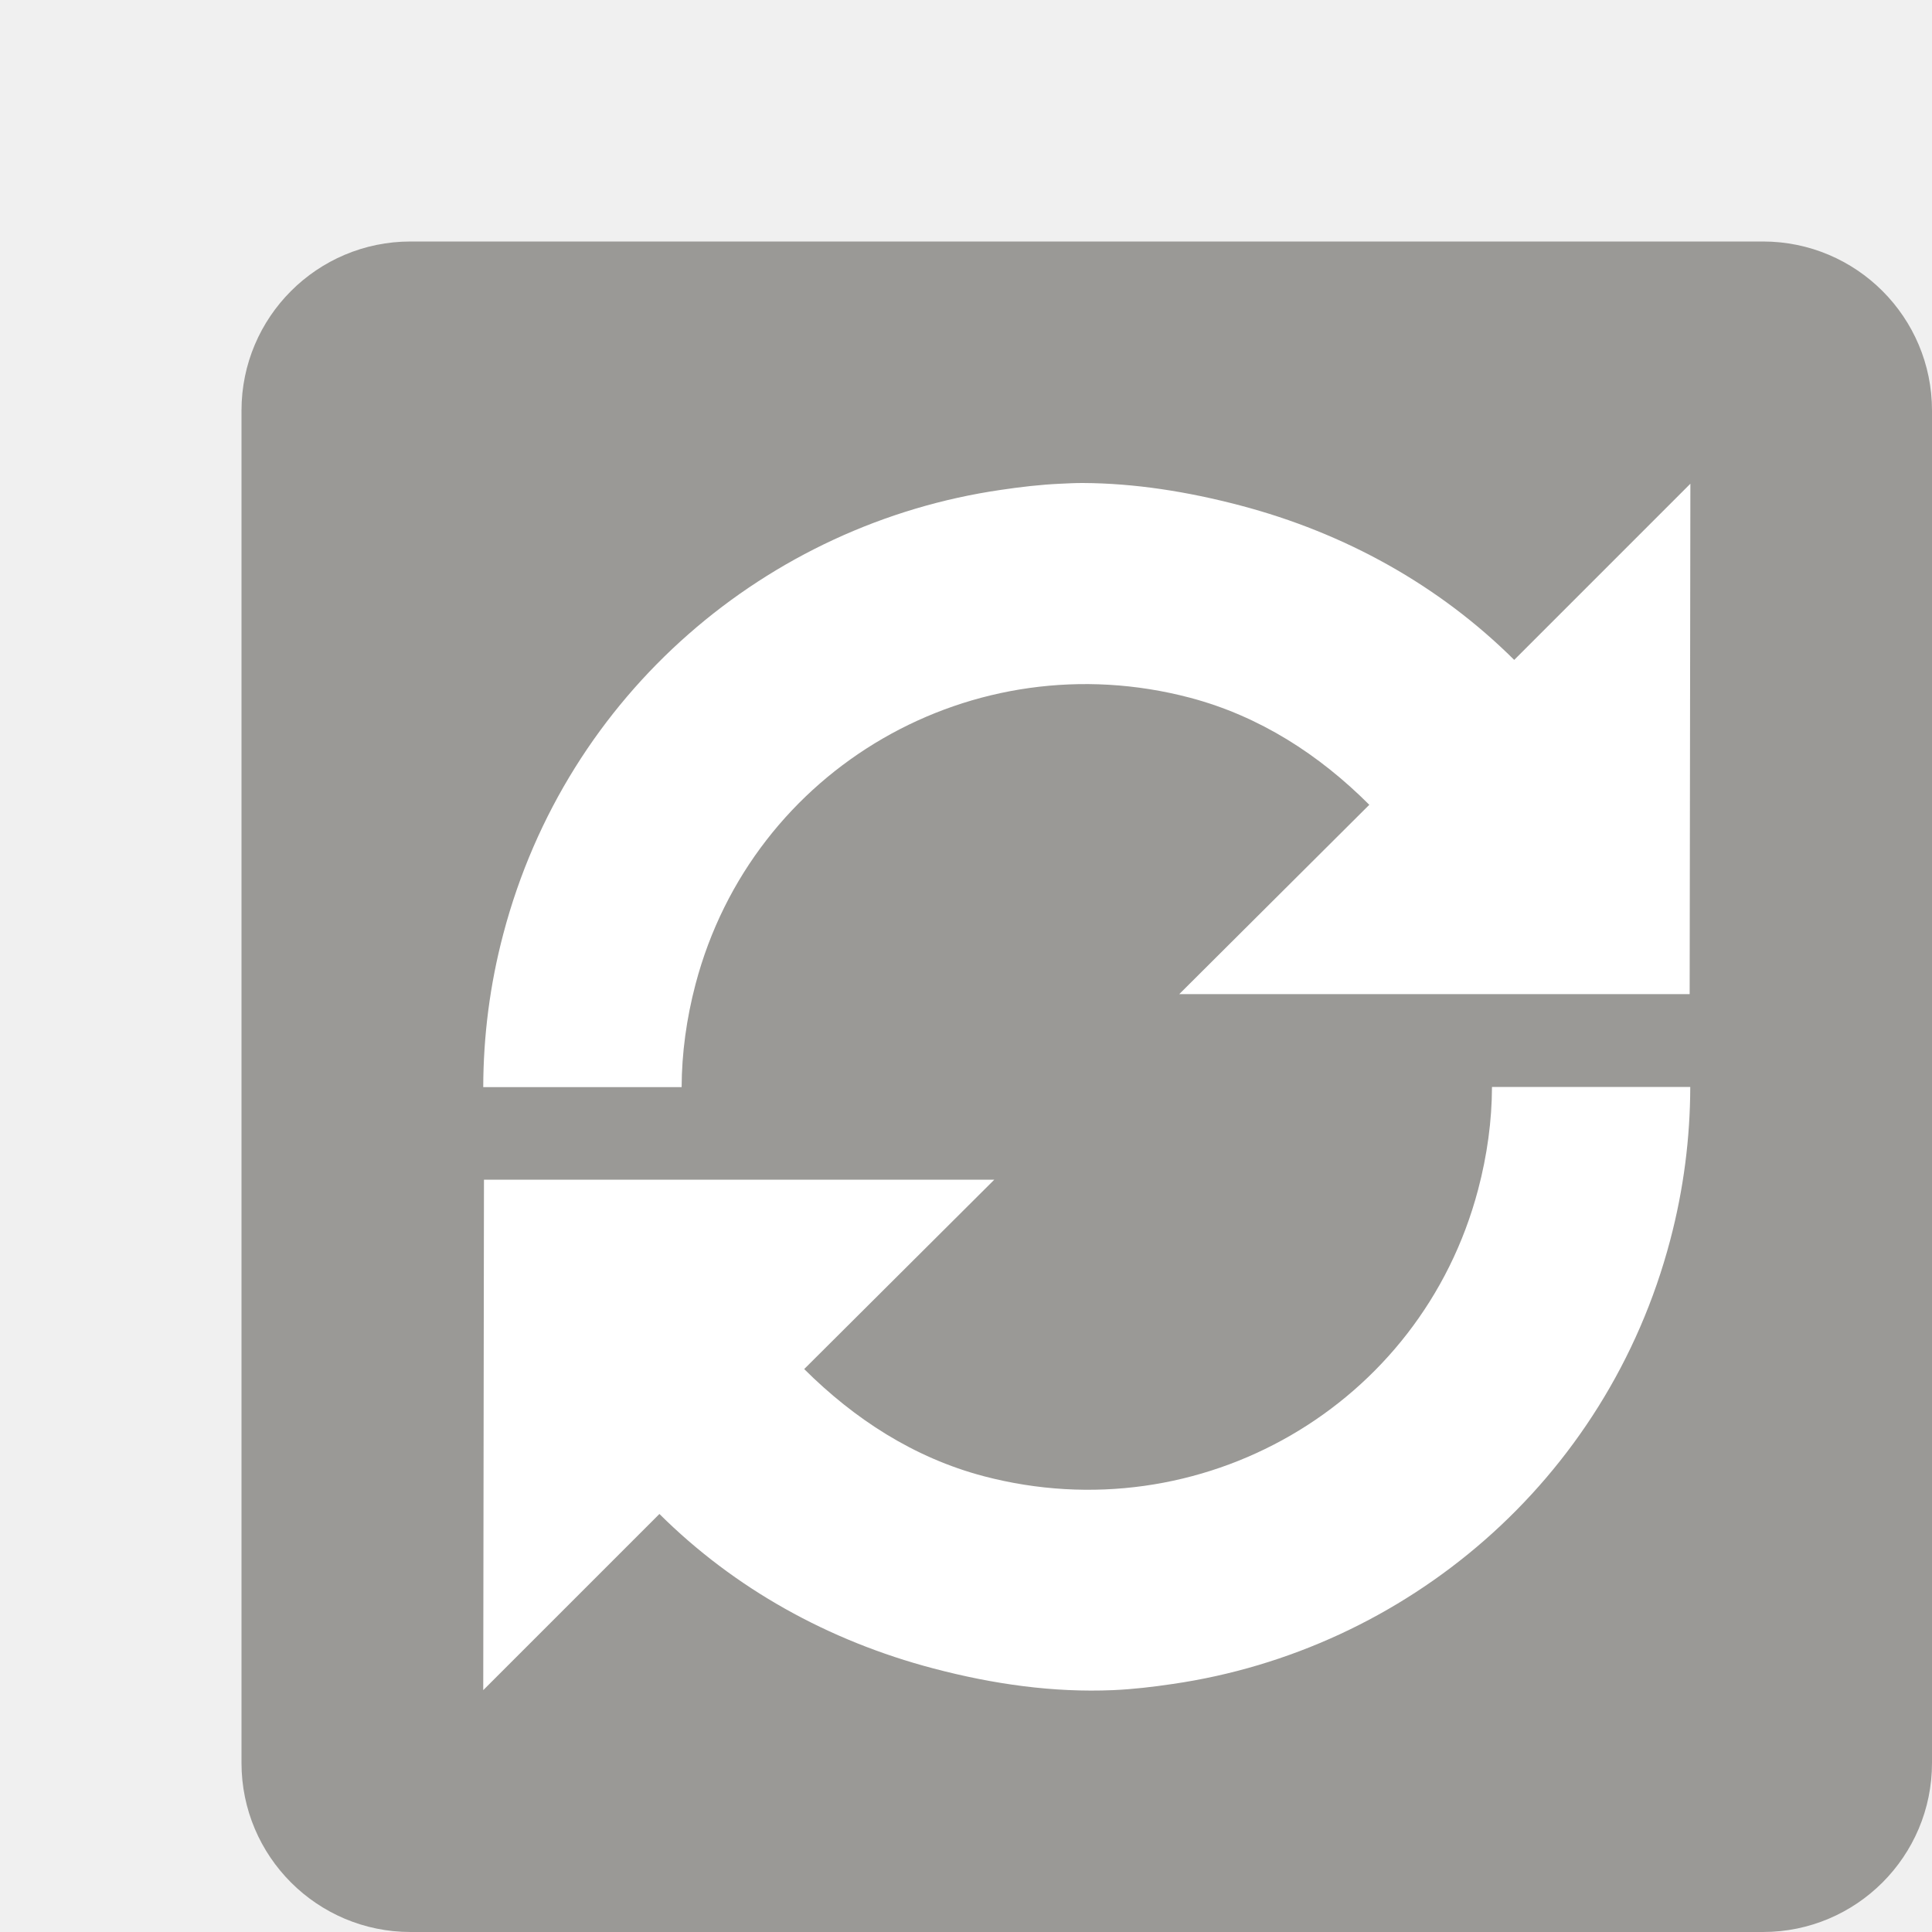
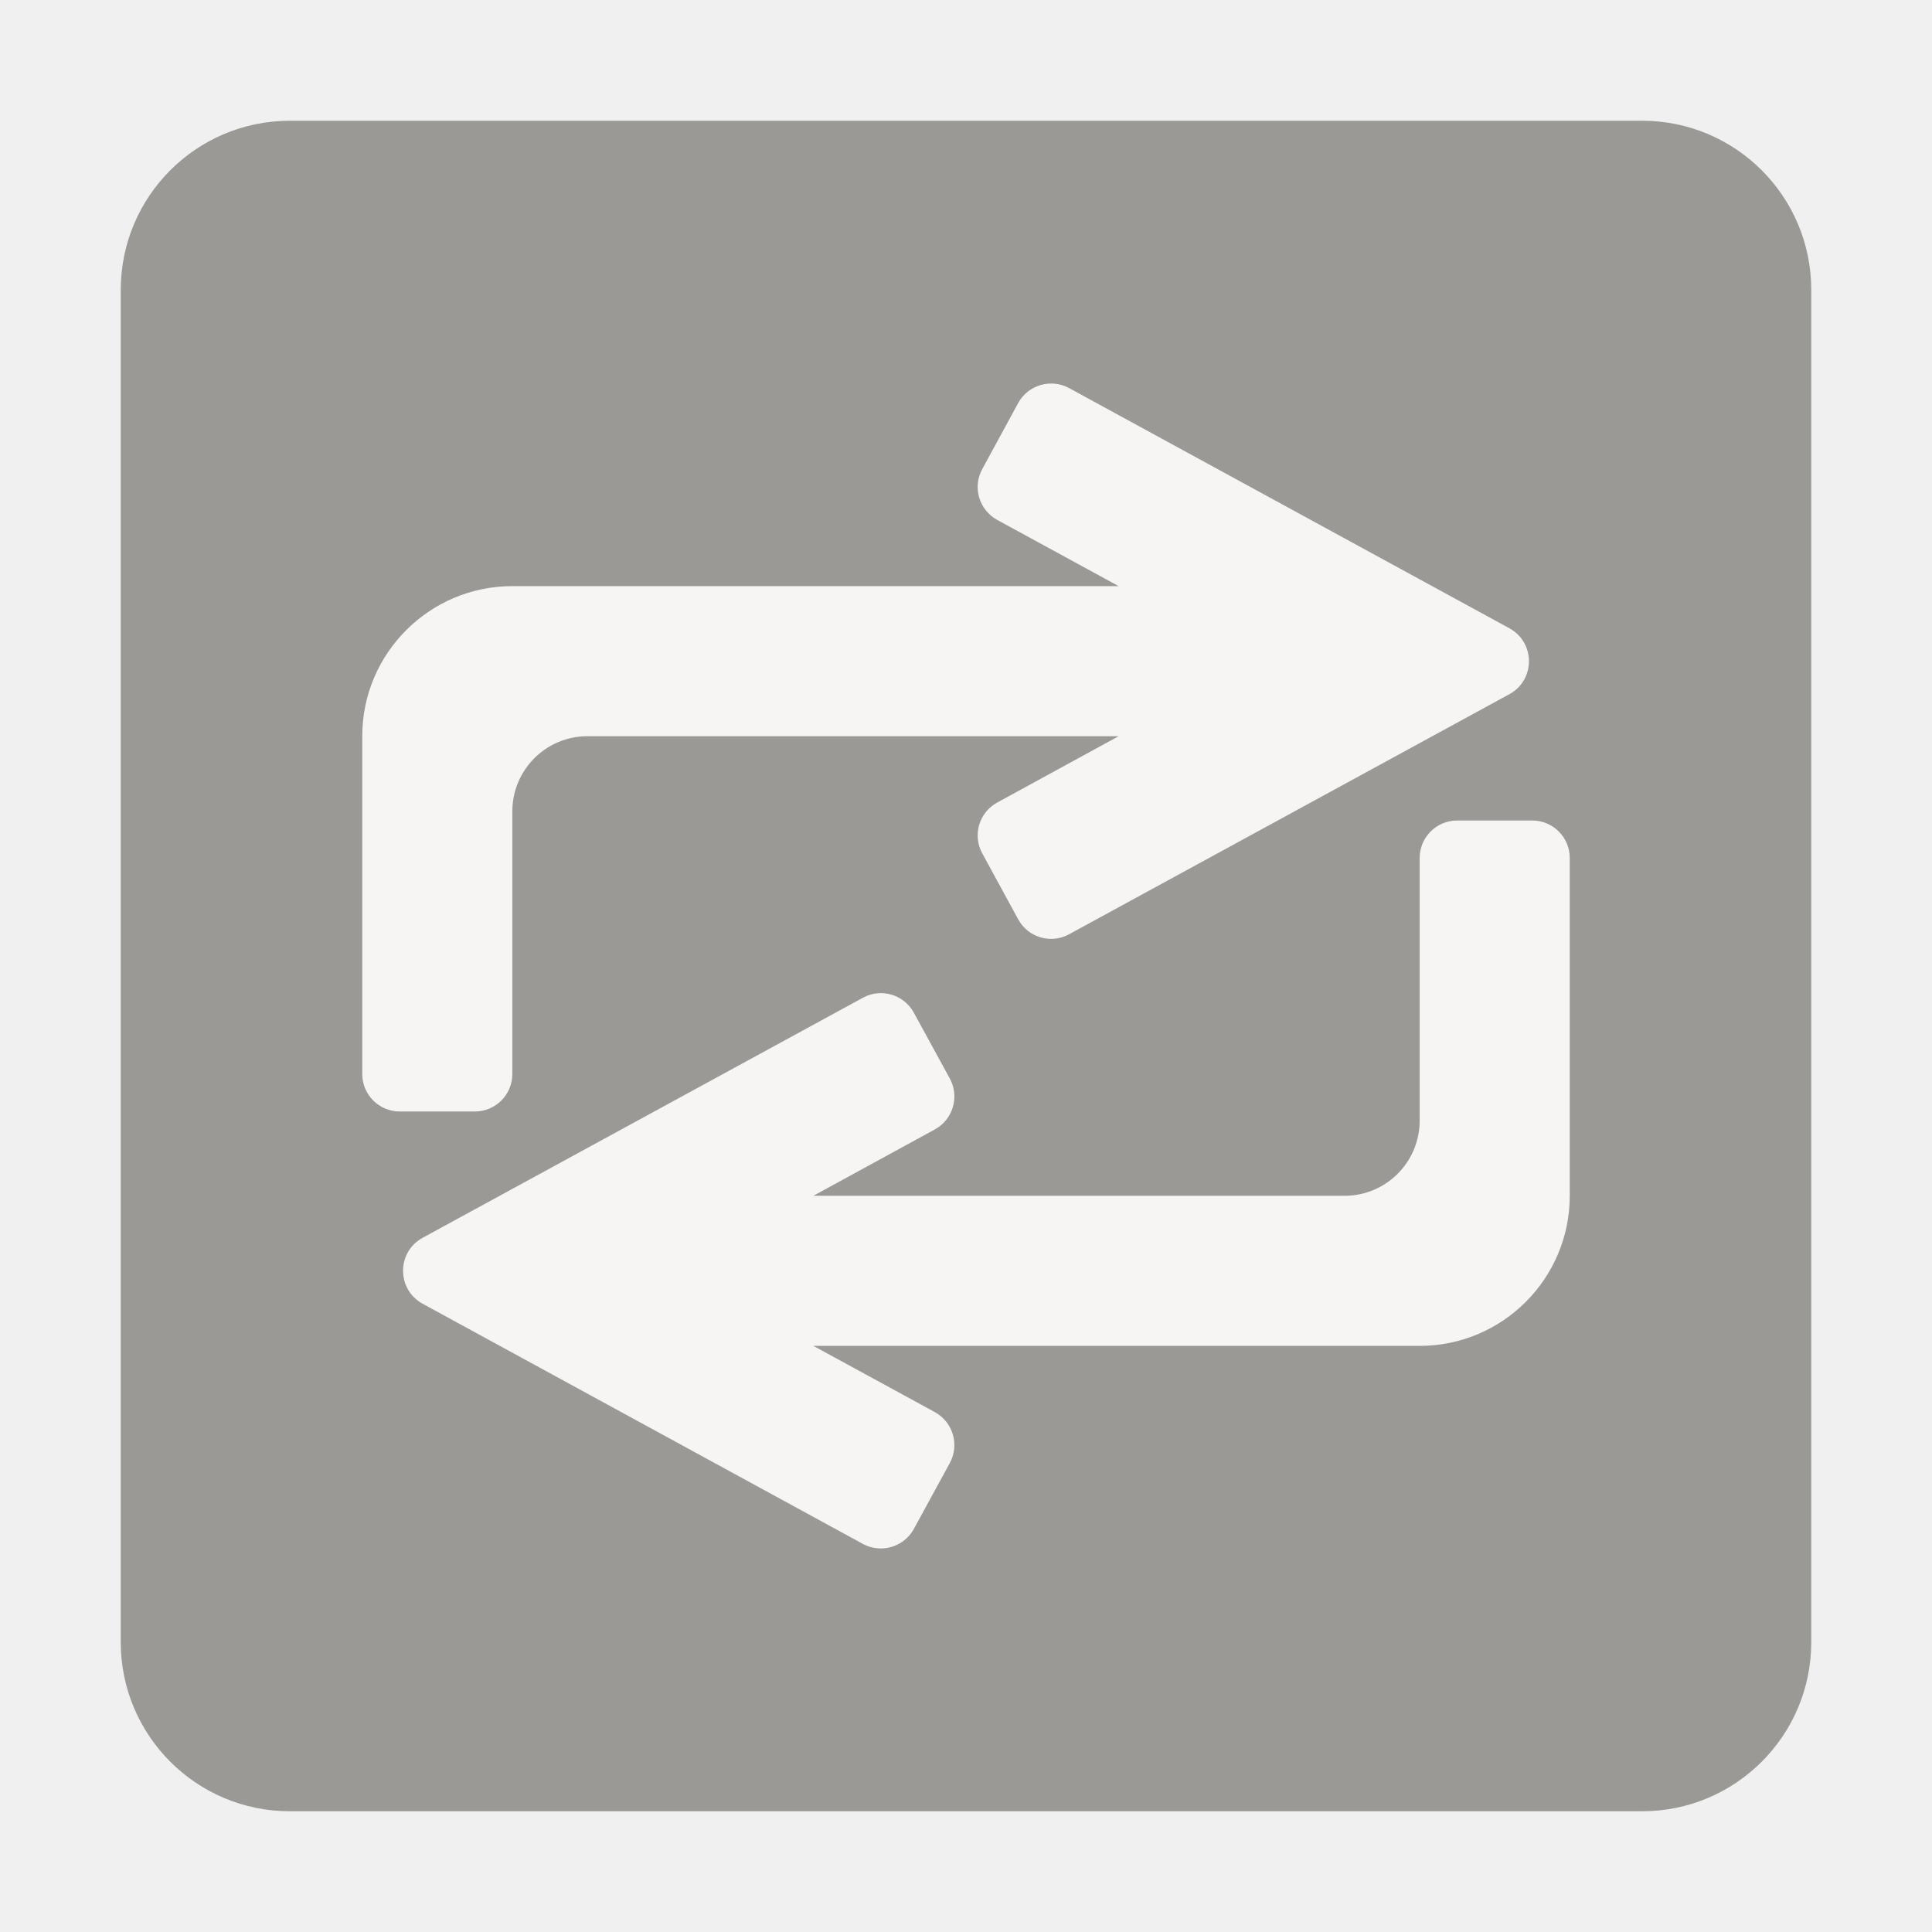
- <svg xmlns="http://www.w3.org/2000/svg" width="16" height="16" version="1.1" viewBox="0 0 16 16" id="svg8">
-   <defs id="defs12" />
-   <rect style="opacity:1;fill:#9a9996;fill-opacity:1;stroke:none;stroke-width:1.12" id="rect833" width="14" height="14" x="2" y="2" rx="1.4" ry="1.4" />
-   <path style="color:#000000;display:block;overflow:visible;visibility:visible;fill:#ffffff;fill-opacity:1;fill-rule:nonzero;stroke:none;stroke-width:0.053;marker:none;enable-background:new" d="m 8.967,4 c -0.061,-1.9e-4 -0.122,0.003 -0.184,0.006 -0.164,0.007 -0.333,0.027 -0.494,0.051 -1.93,0.28 -3.595,1.68 -4.121,3.678 -0.112,0.423 -0.165,0.849 -0.166,1.268 h 1.643 c 0.001,-0.28 0.04,-0.567 0.115,-0.852 0.472,-1.792 2.302,-2.845 4.094,-2.373 0.579,0.153 1.072,0.473 1.486,0.887 l -1.574,1.568 h 4.227 l 0.006,-4.227 -1.459,1.459 C 11.918,4.847 11.138,4.414 10.271,4.186 9.834,4.071 9.398,4.002 8.967,4 Z m 3.389,5.002 c -10e-4,0.28 -0.04,0.566 -0.115,0.85 C 11.768,11.644 9.939,12.697 8.146,12.225 7.567,12.072 7.075,11.751 6.66,11.338 L 8.234,9.77 H 4.008 l -0.006,4.227 1.459,-1.459 c 0.622,0.618 1.401,1.051 2.268,1.279 0.5,0.132 0.997,0.201 1.488,0.18 0.164,-0.007 0.333,-0.027 0.494,-0.051 C 11.641,13.666 13.306,12.268 13.832,10.27 13.944,9.846 13.997,9.421 13.998,9.002 Z" id="rect4492-7-43" />
+ <svg xmlns="http://www.w3.org/2000/svg" fill="none" width="16" height="16" viewBox="0 0 16 16">
+   <path fill="url(#paint0_linear)" d="M13.6 1H2.4C1.627 1 1 1.627 1 2.4V13.6C1 14.373 1.627 15 2.4 15H13.6C14.373 15 15 14.373 15 13.6V2.4C15 1.627 14.373 1 13.6 1Z" />
+   <path fill="url(#paint1_linear)" fill-rule="evenodd" d="M9.264 4.854L8.259 4.306C8.108 4.223 8.052 4.035 8.135 3.884L8.432 3.338C8.514 3.188 8.703 3.132 8.854 3.214L12.5 5.203C12.716 5.321 12.716 5.631 12.5 5.749L8.854 7.737C8.703 7.82 8.514 7.764 8.432 7.613L8.135 7.068C8.052 6.917 8.108 6.728 8.259 6.646L9.264 6.097H4.865C4.521 6.097 4.243 6.376 4.243 6.719V7.962V8.584V8.894C4.243 9.066 4.104 9.205 3.932 9.205H3.311C3.139 9.205 3 9.066 3 8.894V6.097C3 5.411 3.557 4.854 4.243 4.854H9.264ZM6.736 11.146L7.741 11.694C7.892 11.777 7.948 11.965 7.866 12.116L7.568 12.662C7.486 12.812 7.297 12.868 7.146 12.786L3.5 10.797C3.284 10.679 3.284 10.369 3.5 10.251L7.146 8.263C7.297 8.18 7.486 8.236 7.568 8.387L7.866 8.932C7.948 9.083 7.892 9.272 7.741 9.354L6.736 9.903H11.135C11.479 9.903 11.757 9.624 11.757 9.281V8.038V7.416V7.106C11.757 6.934 11.896 6.795 12.068 6.795H12.689C12.861 6.795 13 6.934 13 7.106V9.903C13 10.589 12.443 11.146 11.757 11.146H6.736Z" clip-rule="evenodd" />
+   <defs>
+     <linearGradient id="paint0_linear" x1="1" x2="15" y1="8" y2="8" gradientUnits="userSpaceOnUse">
+       <stop stop-color="#9A9996" />
+     </linearGradient>
+     <linearGradient id="paint1_linear" x1="3" x2="13" y1="8" y2="8" gradientUnits="userSpaceOnUse">
+       <stop stop-color="#F6F5F4" />
+     </linearGradient>
+   </defs>
</svg>
